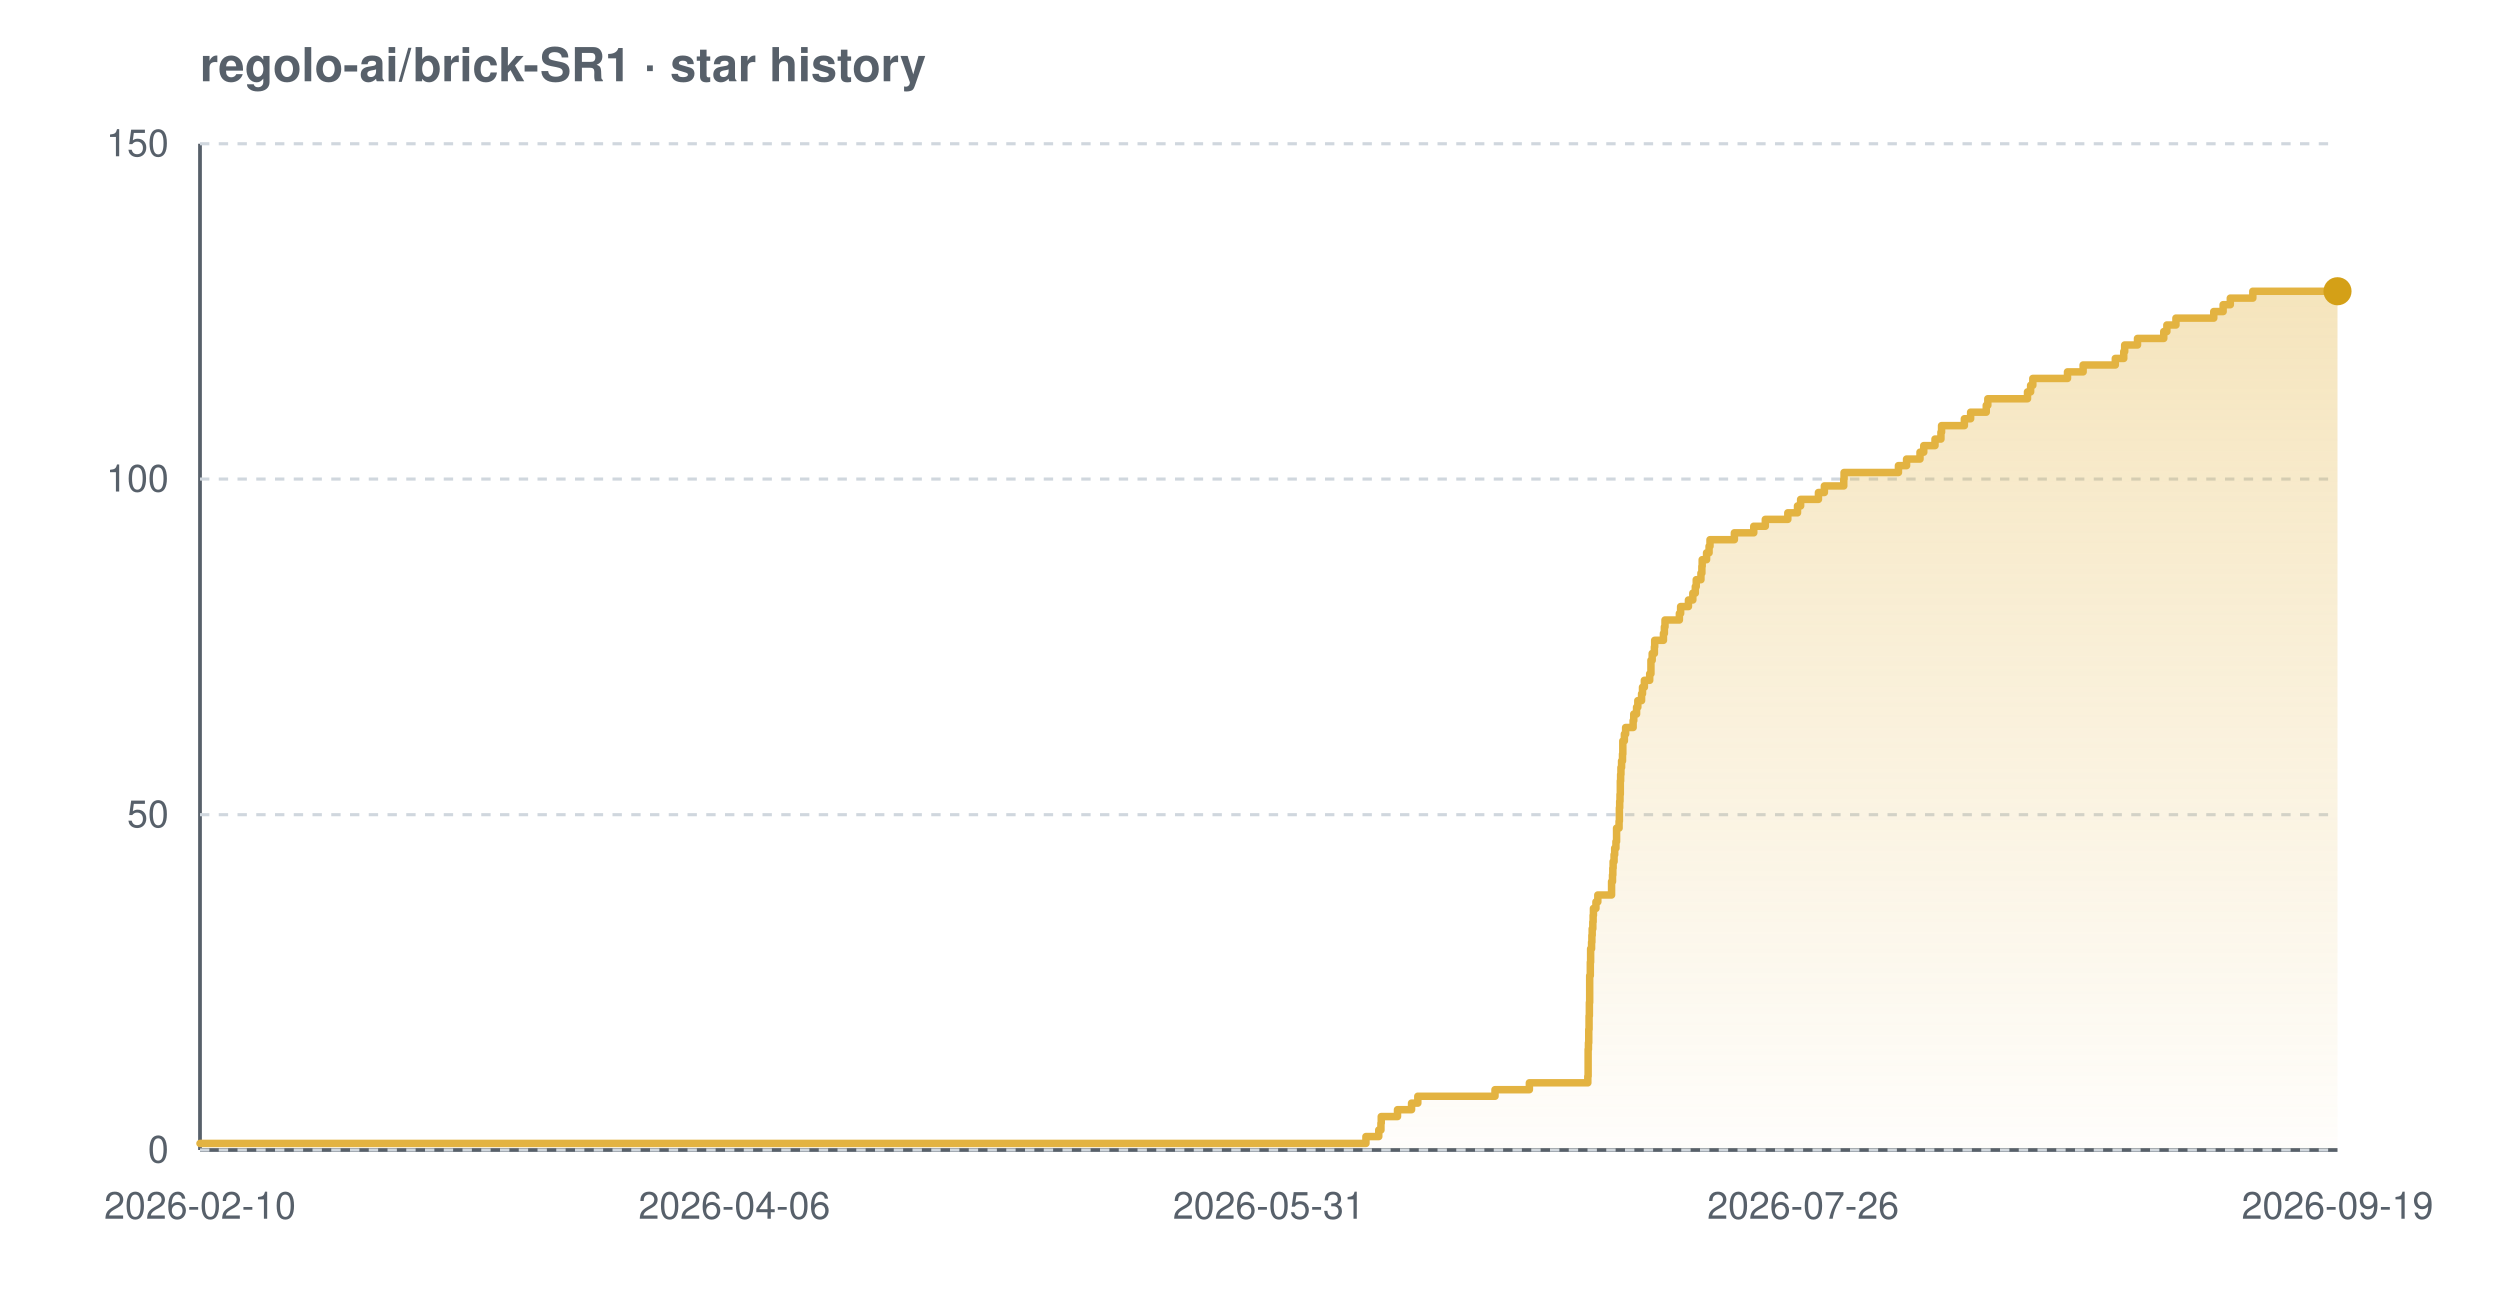
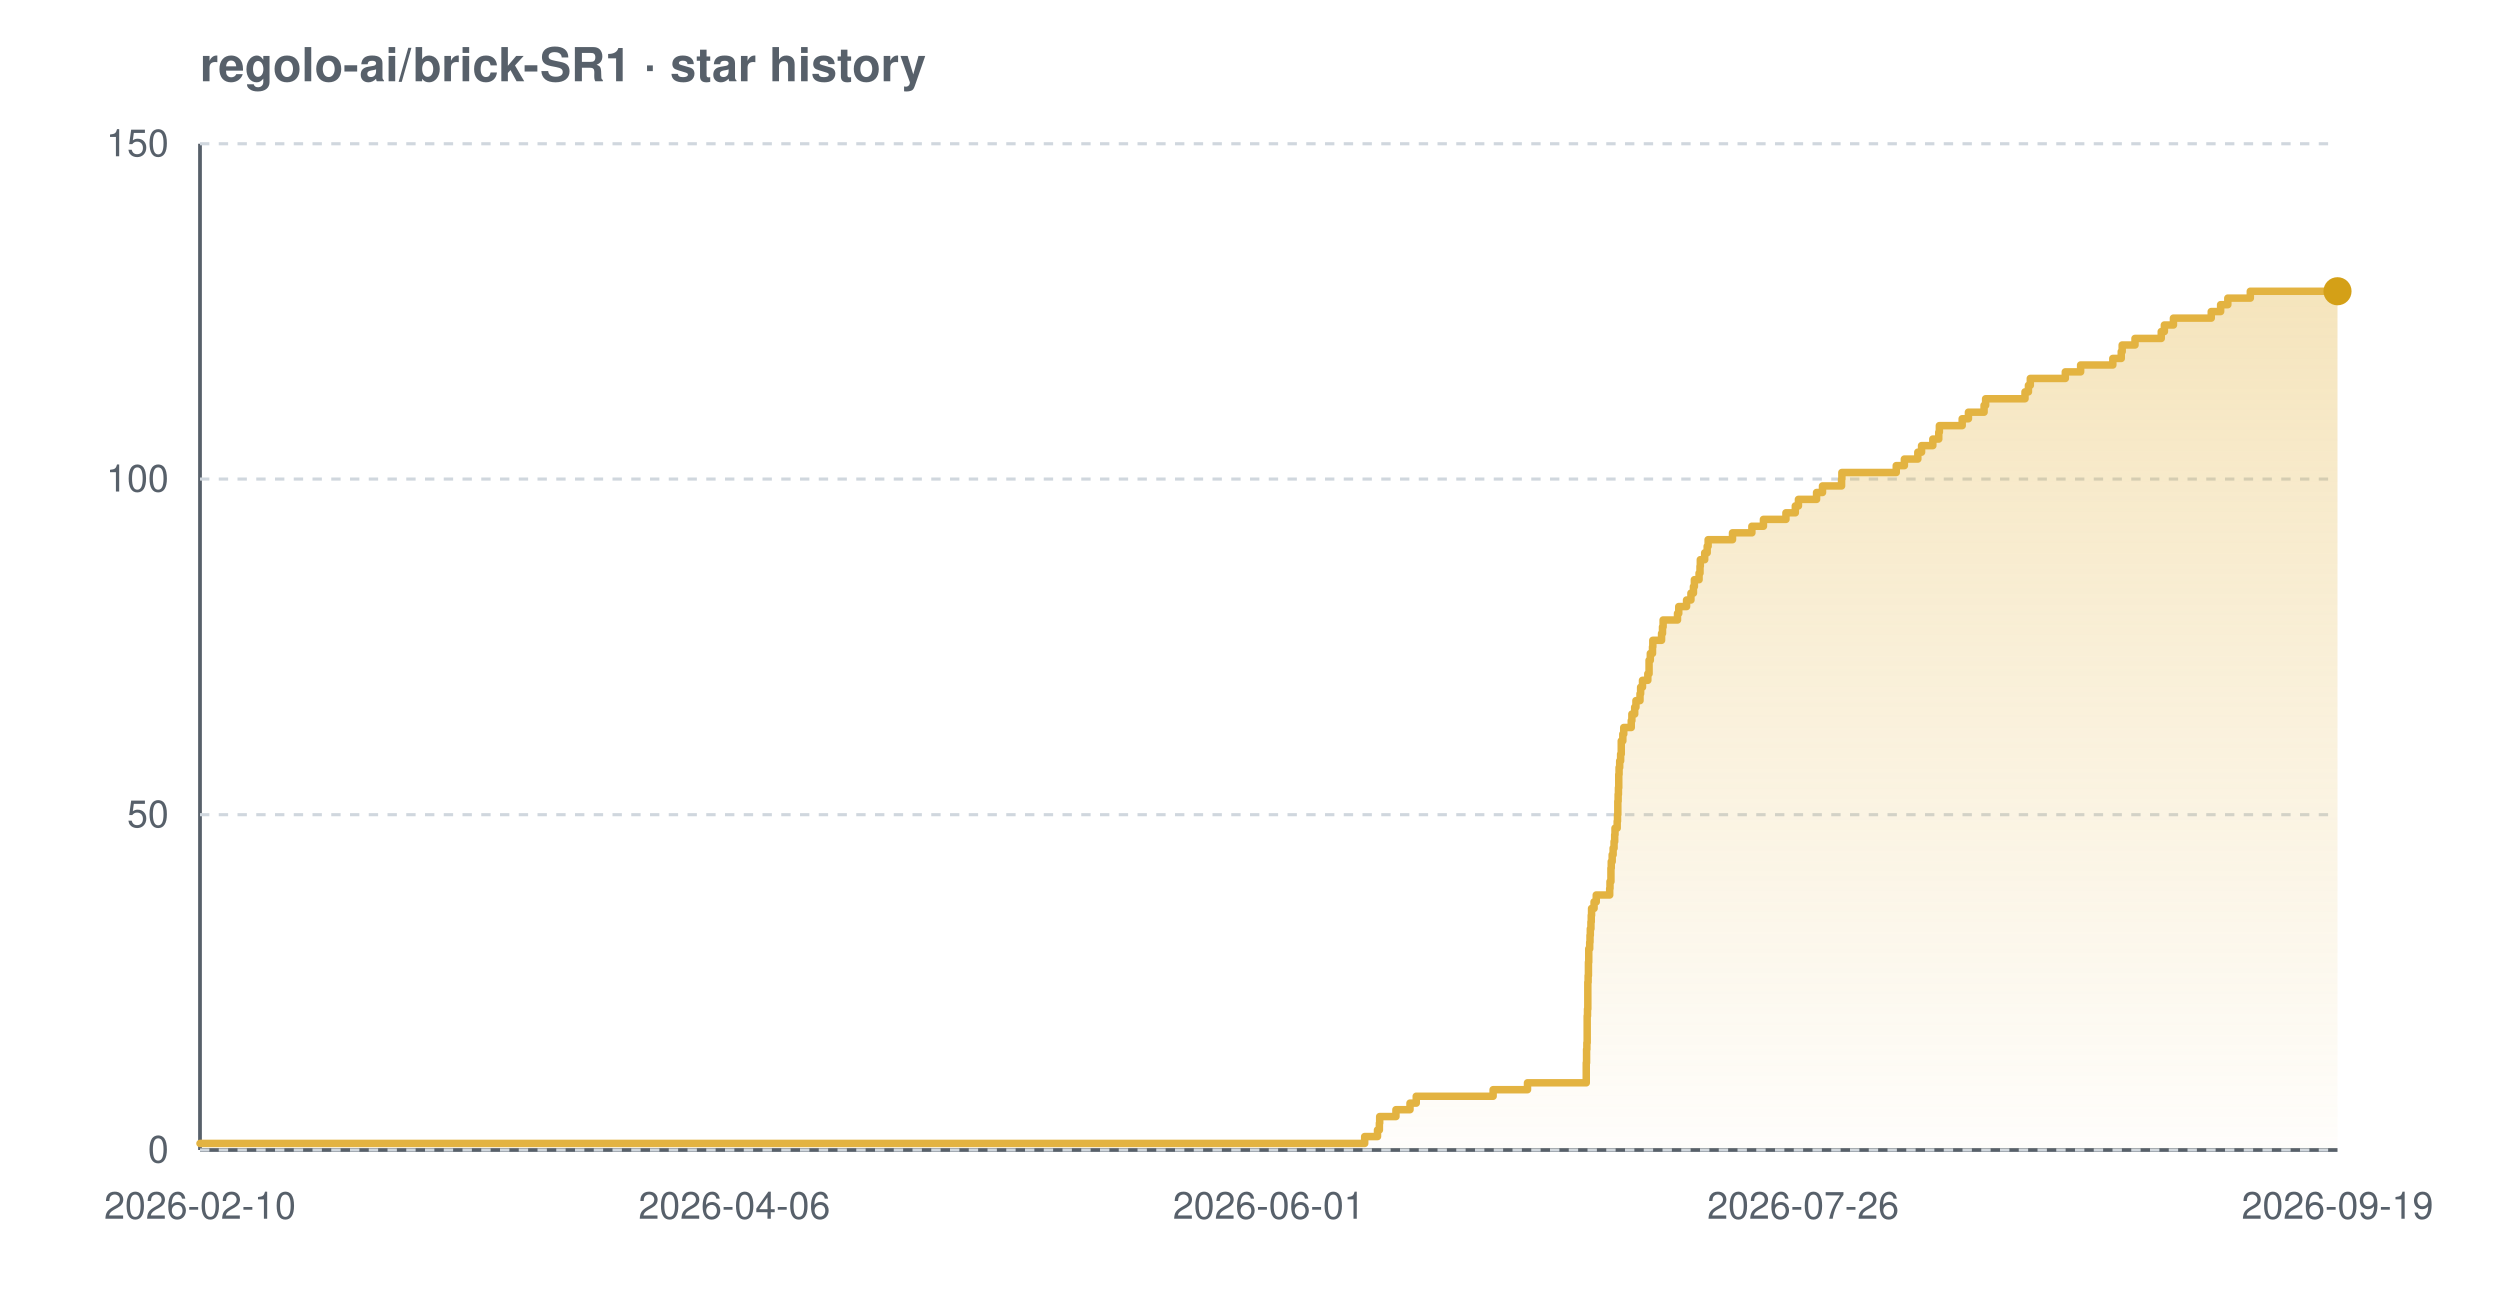
<svg xmlns="http://www.w3.org/2000/svg" width="800" height="420" viewBox="0 0 800 420" font-family="-apple-system,BlinkMacSystemFont,'Segoe UI',Helvetica,Arial,sans-serif" role="img" aria-label="Star history chart for regolo-ai/brick-SR1">
  <defs>
    <linearGradient id="grad-light" x1="0" y1="0" x2="0" y2="1">
      <stop offset="0%" stop-color="#e3b341" stop-opacity="0.35" />
      <stop offset="100%" stop-color="#e3b341" stop-opacity="0.02" />
    </linearGradient>
  </defs>
  <text x="64" y="26" font-size="15" font-weight="600" fill="#57606a">regolo-ai/brick-SR1 · star history</text>
  <line x1="64" y1="368" x2="748" y2="368" stroke="#57606a" stroke-width="1.2" />
  <line x1="64" y1="46" x2="64" y2="368" stroke="#57606a" stroke-width="1.2" />
  <line x1="64" y1="368.0" x2="748" y2="368.0" stroke="#d0d7de" stroke-width="1" stroke-dasharray="3 3" />
  <line x1="64" y1="260.7" x2="748" y2="260.7" stroke="#d0d7de" stroke-width="1" stroke-dasharray="3 3" />
  <line x1="64" y1="153.3" x2="748" y2="153.3" stroke="#d0d7de" stroke-width="1" stroke-dasharray="3 3" />
  <line x1="64" y1="46.0" x2="748" y2="46.0" stroke="#d0d7de" stroke-width="1" stroke-dasharray="3 3" />
-   <path d="M 64.0 365.9 L 437.1 365.9 L 437.1 363.7 L 441.2 363.7 L 441.2 361.6 L 441.9 361.6 L 441.9 359.4 L 442.0 359.4 L 442.0 357.3 L 447.2 357.3 L 447.2 355.1 L 451.7 355.1 L 451.7 353.0 L 453.7 353.0 L 453.7 350.8 L 478.4 350.8 L 478.4 348.7 L 489.4 348.7 L 489.4 346.5 L 508.1 346.5 L 508.1 344.4 L 508.2 344.4 L 508.2 342.2 L 508.2 342.2 L 508.2 340.1 L 508.2 340.1 L 508.2 337.9 L 508.2 337.9 L 508.2 335.8 L 508.3 335.8 L 508.3 333.7 L 508.4 333.7 L 508.4 331.5 L 508.4 331.5 L 508.4 329.4 L 508.5 329.4 L 508.5 327.2 L 508.5 327.2 L 508.5 325.1 L 508.6 325.1 L 508.6 322.9 L 508.6 322.9 L 508.6 320.8 L 508.7 320.8 L 508.7 318.6 L 508.7 318.6 L 508.7 316.5 L 508.7 316.5 L 508.7 314.3 L 508.7 314.3 L 508.7 312.2 L 508.9 312.2 L 508.9 310.0 L 508.9 310.0 L 508.9 307.9 L 509.0 307.9 L 509.0 305.7 L 509.0 305.7 L 509.0 303.6 L 509.3 303.6 L 509.3 301.5 L 509.4 301.5 L 509.4 299.3 L 509.5 299.3 L 509.5 297.2 L 509.7 297.2 L 509.7 295.0 L 509.8 295.0 L 509.8 292.9 L 509.9 292.9 L 509.9 290.7 L 510.7 290.7 L 510.7 288.6 L 511.3 288.6 L 511.3 286.4 L 515.7 286.4 L 515.7 284.3 L 515.7 284.3 L 515.7 282.1 L 516.0 282.1 L 516.0 280.0 L 516.1 280.0 L 516.1 277.8 L 516.2 277.8 L 516.2 275.7 L 516.5 275.7 L 516.5 273.5 L 516.7 273.5 L 516.7 271.4 L 517.1 271.4 L 517.1 269.3 L 517.3 269.3 L 517.3 267.1 L 517.3 267.1 L 517.3 265.0 L 518.1 265.0 L 518.1 262.8 L 518.2 262.8 L 518.2 260.7 L 518.2 260.7 L 518.2 258.5 L 518.3 258.5 L 518.3 256.4 L 518.4 256.4 L 518.4 254.2 L 518.5 254.2 L 518.5 252.1 L 518.5 252.1 L 518.5 249.9 L 518.6 249.9 L 518.6 247.8 L 518.7 247.8 L 518.7 245.6 L 518.9 245.6 L 518.9 243.5 L 519.2 243.5 L 519.2 241.3 L 519.3 241.3 L 519.3 239.2 L 519.3 239.2 L 519.3 237.1 L 519.8 237.1 L 519.8 234.9 L 520.2 234.9 L 520.2 232.8 L 522.6 232.8 L 522.6 230.6 L 522.8 230.6 L 522.8 228.5 L 523.7 228.5 L 523.7 226.3 L 524.1 226.3 L 524.1 224.2 L 525.3 224.2 L 525.3 222.0 L 525.6 222.0 L 525.6 219.9 L 526.2 219.9 L 526.2 217.7 L 527.9 217.7 L 527.9 215.6 L 528.3 215.6 L 528.3 213.4 L 528.3 213.4 L 528.3 211.3 L 528.7 211.3 L 528.7 209.1 L 529.4 209.1 L 529.4 207.0 L 529.5 207.0 L 529.5 204.9 L 532.3 204.9 L 532.3 202.7 L 532.6 202.7 L 532.6 200.6 L 532.8 200.6 L 532.8 198.4 L 537.4 198.4 L 537.4 196.3 L 537.8 196.3 L 537.8 194.1 L 540.3 194.1 L 540.3 192.0 L 541.7 192.0 L 541.7 189.8 L 542.5 189.8 L 542.5 187.7 L 542.8 187.7 L 542.8 185.5 L 544.3 185.5 L 544.3 183.4 L 544.6 183.4 L 544.6 181.2 L 544.7 181.2 L 544.7 179.1 L 546.1 179.1 L 546.1 176.9 L 546.9 176.9 L 546.9 174.8 L 547.2 174.8 L 547.2 172.7 L 555.0 172.7 L 555.0 170.5 L 561.2 170.5 L 561.2 168.4 L 564.9 168.4 L 564.9 166.2 L 572.1 166.2 L 572.1 164.1 L 575.2 164.1 L 575.2 161.9 L 576.2 161.9 L 576.2 159.8 L 581.9 159.8 L 581.9 157.6 L 583.8 157.6 L 583.8 155.5 L 590.0 155.5 L 590.0 153.3 L 590.1 153.3 L 590.1 151.2 L 607.5 151.2 L 607.5 149.0 L 610.1 149.0 L 610.1 146.9 L 614.4 146.9 L 614.4 144.7 L 615.6 144.7 L 615.6 142.6 L 619.2 142.6 L 619.2 140.5 L 621.1 140.5 L 621.1 138.3 L 621.3 138.3 L 621.3 136.2 L 628.6 136.2 L 628.6 134.0 L 630.6 134.0 L 630.6 131.9 L 635.6 131.9 L 635.6 129.7 L 636.1 129.7 L 636.1 127.6 L 648.8 127.6 L 648.8 125.4 L 649.8 125.4 L 649.8 123.3 L 650.5 123.3 L 650.5 121.1 L 661.6 121.1 L 661.6 119.0 L 666.6 119.0 L 666.6 116.8 L 676.9 116.8 L 676.9 114.7 L 679.6 114.7 L 679.6 112.5 L 679.9 112.5 L 679.9 110.4 L 684.0 110.4 L 684.0 108.3 L 692.4 108.3 L 692.4 106.1 L 693.4 106.1 L 693.4 104.0 L 696.3 104.0 L 696.3 101.8 L 708.4 101.8 L 708.4 99.7 L 711.4 99.7 L 711.4 97.5 L 713.7 97.5 L 713.7 95.4 L 720.9 95.4 L 720.9 93.2 L 748.0 93.2 L 748.0 93.2 L 748.0 368.0 L 64.0 368.0 Z" fill="url(#grad-light)" />
-   <path d="M 64.0 365.9 L 437.1 365.9 L 437.1 363.7 L 441.2 363.7 L 441.2 361.6 L 441.9 361.6 L 441.9 359.4 L 442.0 359.4 L 442.0 357.3 L 447.2 357.3 L 447.2 355.1 L 451.7 355.1 L 451.7 353.0 L 453.7 353.0 L 453.7 350.8 L 478.4 350.8 L 478.4 348.7 L 489.4 348.7 L 489.4 346.5 L 508.1 346.5 L 508.1 344.4 L 508.2 344.4 L 508.2 342.2 L 508.2 342.2 L 508.2 340.1 L 508.2 340.1 L 508.2 337.9 L 508.2 337.9 L 508.2 335.8 L 508.3 335.8 L 508.3 333.7 L 508.4 333.7 L 508.4 331.5 L 508.4 331.5 L 508.4 329.4 L 508.5 329.4 L 508.5 327.2 L 508.5 327.2 L 508.5 325.1 L 508.6 325.1 L 508.6 322.9 L 508.6 322.9 L 508.6 320.8 L 508.7 320.8 L 508.7 318.6 L 508.7 318.6 L 508.7 316.5 L 508.7 316.5 L 508.7 314.3 L 508.7 314.3 L 508.7 312.2 L 508.9 312.2 L 508.9 310.0 L 508.9 310.0 L 508.9 307.9 L 509.0 307.9 L 509.0 305.7 L 509.0 305.7 L 509.0 303.6 L 509.3 303.6 L 509.3 301.5 L 509.4 301.5 L 509.4 299.3 L 509.5 299.3 L 509.5 297.2 L 509.7 297.2 L 509.7 295.0 L 509.8 295.0 L 509.8 292.9 L 509.9 292.9 L 509.9 290.7 L 510.7 290.7 L 510.7 288.6 L 511.3 288.6 L 511.3 286.4 L 515.7 286.4 L 515.7 284.3 L 515.7 284.3 L 515.7 282.1 L 516.0 282.1 L 516.0 280.0 L 516.1 280.0 L 516.1 277.8 L 516.2 277.8 L 516.2 275.7 L 516.5 275.7 L 516.5 273.5 L 516.7 273.5 L 516.7 271.4 L 517.1 271.4 L 517.1 269.3 L 517.3 269.3 L 517.3 267.1 L 517.3 267.1 L 517.3 265.0 L 518.1 265.0 L 518.1 262.8 L 518.2 262.8 L 518.2 260.7 L 518.2 260.7 L 518.2 258.5 L 518.3 258.5 L 518.3 256.4 L 518.4 256.4 L 518.4 254.2 L 518.5 254.2 L 518.5 252.1 L 518.5 252.1 L 518.5 249.9 L 518.6 249.9 L 518.6 247.8 L 518.7 247.8 L 518.7 245.6 L 518.9 245.6 L 518.9 243.5 L 519.2 243.5 L 519.2 241.3 L 519.3 241.3 L 519.3 239.2 L 519.3 239.2 L 519.3 237.1 L 519.8 237.1 L 519.8 234.9 L 520.2 234.9 L 520.2 232.8 L 522.6 232.8 L 522.6 230.6 L 522.8 230.6 L 522.8 228.5 L 523.7 228.5 L 523.7 226.3 L 524.1 226.3 L 524.1 224.2 L 525.3 224.2 L 525.3 222.0 L 525.6 222.0 L 525.6 219.9 L 526.2 219.9 L 526.2 217.7 L 527.9 217.7 L 527.9 215.6 L 528.3 215.6 L 528.3 213.4 L 528.3 213.4 L 528.3 211.3 L 528.7 211.3 L 528.7 209.1 L 529.4 209.1 L 529.4 207.0 L 529.5 207.0 L 529.5 204.9 L 532.3 204.9 L 532.3 202.7 L 532.6 202.7 L 532.6 200.6 L 532.8 200.6 L 532.8 198.4 L 537.4 198.4 L 537.4 196.3 L 537.8 196.3 L 537.8 194.1 L 540.3 194.1 L 540.3 192.0 L 541.7 192.0 L 541.7 189.8 L 542.5 189.8 L 542.5 187.7 L 542.8 187.7 L 542.8 185.5 L 544.3 185.5 L 544.3 183.4 L 544.6 183.4 L 544.6 181.2 L 544.7 181.2 L 544.7 179.1 L 546.1 179.1 L 546.1 176.9 L 546.9 176.9 L 546.9 174.8 L 547.2 174.8 L 547.2 172.7 L 555.0 172.7 L 555.0 170.5 L 561.2 170.5 L 561.2 168.4 L 564.9 168.4 L 564.9 166.2 L 572.1 166.2 L 572.1 164.1 L 575.2 164.1 L 575.2 161.9 L 576.2 161.9 L 576.2 159.8 L 581.9 159.8 L 581.9 157.6 L 583.8 157.6 L 583.8 155.5 L 590.0 155.5 L 590.0 153.3 L 590.1 153.3 L 590.1 151.2 L 607.5 151.2 L 607.5 149.0 L 610.1 149.0 L 610.1 146.9 L 614.4 146.9 L 614.4 144.7 L 615.6 144.7 L 615.6 142.6 L 619.2 142.6 L 619.2 140.5 L 621.1 140.5 L 621.1 138.3 L 621.3 138.3 L 621.3 136.2 L 628.6 136.2 L 628.6 134.0 L 630.6 134.0 L 630.6 131.9 L 635.6 131.9 L 635.6 129.7 L 636.1 129.7 L 636.1 127.6 L 648.8 127.6 L 648.8 125.4 L 649.8 125.4 L 649.8 123.3 L 650.5 123.3 L 650.5 121.1 L 661.6 121.1 L 661.6 119.0 L 666.6 119.0 L 666.6 116.8 L 676.9 116.8 L 676.9 114.7 L 679.6 114.7 L 679.6 112.5 L 679.9 112.5 L 679.9 110.4 L 684.0 110.4 L 684.0 108.3 L 692.4 108.3 L 692.4 106.1 L 693.4 106.1 L 693.4 104.0 L 696.3 104.0 L 696.3 101.8 L 708.4 101.8 L 708.4 99.7 L 711.4 99.7 L 711.4 97.5 L 713.7 97.5 L 713.7 95.4 L 720.9 95.4 L 720.9 93.2 L 748.0 93.2 L 748.0 93.2" fill="none" stroke="#e3b341" stroke-width="2.4" stroke-linejoin="round" stroke-linecap="round" />
+   <path d="M 64.0 365.9 L 436.7 365.9 L 436.7 363.7 L 440.8 363.7 L 440.8 361.6 L 441.4 361.6 L 441.4 359.4 L 441.5 359.4 L 441.5 357.3 L 446.7 357.3 L 446.7 355.1 L 451.2 355.1 L 451.2 353.0 L 453.2 353.0 L 453.2 350.8 L 477.8 350.8 L 477.8 348.7 L 488.8 348.7 L 488.8 346.5 L 507.6 346.5 L 507.6 344.4 L 507.6 344.4 L 507.6 342.2 L 507.6 342.2 L 507.6 340.1 L 507.7 340.1 L 507.7 337.9 L 507.7 337.9 L 507.7 335.8 L 507.8 335.8 L 507.8 333.7 L 507.9 333.7 L 507.9 331.5 L 507.9 331.5 L 507.9 329.4 L 507.9 329.4 L 507.9 327.2 L 507.9 327.2 L 507.9 325.1 L 508.0 325.1 L 508.0 322.9 L 508.1 322.9 L 508.1 320.8 L 508.1 320.8 L 508.1 318.6 L 508.1 318.6 L 508.1 316.5 L 508.1 316.5 L 508.1 314.3 L 508.2 314.3 L 508.2 312.2 L 508.3 312.2 L 508.3 310.0 L 508.3 310.0 L 508.3 307.9 L 508.4 307.9 L 508.4 305.7 L 508.4 305.7 L 508.4 303.6 L 508.7 303.6 L 508.7 301.5 L 508.8 301.5 L 508.8 299.3 L 508.9 299.3 L 508.9 297.2 L 509.1 297.2 L 509.1 295.0 L 509.2 295.0 L 509.2 292.9 L 509.3 292.9 L 509.3 290.7 L 510.1 290.7 L 510.1 288.6 L 510.8 288.6 L 510.8 286.4 L 515.1 286.4 L 515.1 284.3 L 515.2 284.3 L 515.2 282.1 L 515.5 282.1 L 515.5 280.0 L 515.5 280.0 L 515.5 277.8 L 515.6 277.8 L 515.6 275.7 L 515.9 275.7 L 515.9 273.5 L 516.2 273.5 L 516.2 271.4 L 516.5 271.4 L 516.5 269.3 L 516.7 269.3 L 516.7 267.1 L 516.8 267.1 L 516.8 265.0 L 517.5 265.0 L 517.5 262.8 L 517.6 262.8 L 517.6 260.7 L 517.7 260.7 L 517.7 258.5 L 517.7 258.5 L 517.7 256.4 L 517.8 256.4 L 517.8 254.2 L 517.9 254.2 L 517.9 252.1 L 518.0 252.1 L 518.0 249.9 L 518.0 249.9 L 518.0 247.8 L 518.1 247.8 L 518.1 245.6 L 518.3 245.6 L 518.3 243.5 L 518.6 243.5 L 518.6 241.3 L 518.8 241.3 L 518.8 239.2 L 518.8 239.2 L 518.8 237.1 L 519.3 237.1 L 519.3 234.9 L 519.6 234.9 L 519.6 232.8 L 522.0 232.8 L 522.0 230.6 L 522.2 230.6 L 522.2 228.5 L 523.1 228.5 L 523.1 226.3 L 523.5 226.3 L 523.5 224.2 L 524.8 224.2 L 524.8 222.0 L 525.0 222.0 L 525.0 219.9 L 525.6 219.9 L 525.6 217.7 L 527.3 217.7 L 527.3 215.6 L 527.7 215.6 L 527.7 213.4 L 527.7 213.4 L 527.7 211.3 L 528.1 211.3 L 528.1 209.1 L 528.8 209.1 L 528.8 207.0 L 528.9 207.0 L 528.9 204.9 L 531.7 204.9 L 531.7 202.7 L 532.0 202.7 L 532.0 200.6 L 532.2 200.6 L 532.2 198.4 L 536.8 198.4 L 536.8 196.3 L 537.2 196.3 L 537.2 194.1 L 539.7 194.1 L 539.7 192.0 L 541.1 192.0 L 541.1 189.8 L 541.9 189.8 L 541.9 187.7 L 542.2 187.7 L 542.2 185.5 L 543.7 185.5 L 543.7 183.4 L 544.0 183.4 L 544.0 181.2 L 544.1 181.2 L 544.1 179.1 L 545.5 179.1 L 545.5 176.9 L 546.3 176.9 L 546.3 174.8 L 546.6 174.8 L 546.6 172.7 L 554.4 172.7 L 554.4 170.5 L 560.6 170.5 L 560.6 168.4 L 564.3 168.4 L 564.3 166.2 L 571.5 166.2 L 571.5 164.1 L 574.5 164.1 L 574.5 161.9 L 575.5 161.9 L 575.5 159.8 L 581.3 159.8 L 581.3 157.6 L 583.2 157.6 L 583.2 155.5 L 589.3 155.5 L 589.3 153.3 L 589.4 153.3 L 589.4 151.2 L 606.8 151.2 L 606.8 149.0 L 609.4 149.0 L 609.4 146.9 L 613.7 146.9 L 613.7 144.7 L 614.9 144.7 L 614.9 142.6 L 618.5 142.6 L 618.5 140.5 L 620.4 140.5 L 620.4 138.3 L 620.6 138.3 L 620.6 136.2 L 627.9 136.2 L 627.9 134.0 L 629.9 134.0 L 629.9 131.9 L 634.9 131.9 L 634.9 129.7 L 635.4 129.7 L 635.4 127.6 L 648.0 127.6 L 648.0 125.4 L 649.1 125.4 L 649.1 123.3 L 649.7 123.3 L 649.7 121.1 L 660.9 121.1 L 660.9 119.0 L 665.8 119.0 L 665.8 116.8 L 676.1 116.8 L 676.1 114.7 L 678.8 114.7 L 678.8 112.5 L 679.1 112.5 L 679.1 110.4 L 683.2 110.4 L 683.2 108.3 L 691.6 108.3 L 691.6 106.1 L 692.6 106.1 L 692.6 104.0 L 695.5 104.0 L 695.5 101.8 L 707.6 101.8 L 707.6 99.7 L 710.6 99.7 L 710.6 97.5 L 712.9 97.5 L 712.9 95.4 L 720.1 95.4 L 720.1 93.2 L 748.0 93.2 L 748.0 93.2 L 748.0 368.0 L 64.0 368.0 Z" fill="url(#grad-light)" />
+   <path d="M 64.0 365.9 L 436.7 365.9 L 436.7 363.7 L 440.8 363.7 L 440.8 361.6 L 441.4 361.6 L 441.4 359.4 L 441.5 359.4 L 441.5 357.3 L 446.7 357.3 L 446.7 355.1 L 451.2 355.1 L 451.2 353.0 L 453.2 353.0 L 453.2 350.8 L 477.8 350.8 L 477.8 348.7 L 488.8 348.7 L 488.8 346.5 L 507.6 346.5 L 507.6 344.4 L 507.6 344.4 L 507.6 342.2 L 507.6 342.2 L 507.6 340.1 L 507.7 340.1 L 507.7 337.9 L 507.7 337.9 L 507.7 335.8 L 507.8 335.8 L 507.8 333.7 L 507.9 333.7 L 507.9 331.5 L 507.9 331.5 L 507.9 329.4 L 507.9 329.4 L 507.9 327.2 L 507.9 327.2 L 507.9 325.1 L 508.0 325.1 L 508.0 322.9 L 508.1 322.9 L 508.1 320.8 L 508.1 320.8 L 508.1 318.6 L 508.1 318.6 L 508.1 316.5 L 508.1 316.5 L 508.1 314.3 L 508.2 314.3 L 508.2 312.2 L 508.3 312.2 L 508.3 310.0 L 508.3 310.0 L 508.3 307.9 L 508.4 307.9 L 508.4 305.7 L 508.4 305.7 L 508.4 303.6 L 508.7 303.6 L 508.7 301.5 L 508.8 301.5 L 508.8 299.3 L 508.9 299.3 L 508.9 297.2 L 509.1 297.2 L 509.1 295.0 L 509.2 295.0 L 509.2 292.9 L 509.3 292.9 L 509.3 290.7 L 510.1 290.7 L 510.1 288.6 L 510.8 288.6 L 510.8 286.4 L 515.1 286.4 L 515.1 284.3 L 515.2 284.3 L 515.2 282.1 L 515.5 282.1 L 515.5 280.0 L 515.5 280.0 L 515.5 277.8 L 515.6 277.8 L 515.6 275.7 L 515.9 275.7 L 515.9 273.5 L 516.2 273.5 L 516.2 271.4 L 516.5 271.4 L 516.5 269.3 L 516.7 269.3 L 516.7 267.1 L 516.8 267.1 L 516.8 265.0 L 517.5 265.0 L 517.5 262.8 L 517.6 262.8 L 517.6 260.7 L 517.7 260.7 L 517.7 258.5 L 517.7 258.5 L 517.7 256.4 L 517.8 256.4 L 517.8 254.2 L 517.9 254.2 L 517.9 252.1 L 518.0 252.1 L 518.0 249.9 L 518.0 249.9 L 518.0 247.8 L 518.1 247.8 L 518.1 245.6 L 518.3 245.6 L 518.3 243.5 L 518.6 243.5 L 518.6 241.3 L 518.8 241.3 L 518.8 239.2 L 518.8 239.2 L 518.8 237.1 L 519.3 237.1 L 519.3 234.9 L 519.6 234.9 L 519.6 232.8 L 522.0 232.8 L 522.0 230.6 L 522.2 230.6 L 522.2 228.5 L 523.1 228.5 L 523.1 226.3 L 523.5 226.3 L 523.5 224.2 L 524.8 224.2 L 524.8 222.0 L 525.0 222.0 L 525.0 219.9 L 525.6 219.9 L 525.6 217.7 L 527.3 217.7 L 527.3 215.6 L 527.7 215.6 L 527.7 213.4 L 527.7 213.4 L 527.7 211.3 L 528.1 211.3 L 528.1 209.1 L 528.8 209.1 L 528.8 207.0 L 528.9 207.0 L 528.9 204.9 L 531.7 204.9 L 531.7 202.7 L 532.0 202.7 L 532.0 200.6 L 532.2 200.6 L 532.2 198.4 L 536.8 198.4 L 536.8 196.3 L 537.2 196.3 L 537.2 194.1 L 539.7 194.1 L 539.7 192.0 L 541.1 192.0 L 541.1 189.8 L 541.9 189.8 L 541.9 187.7 L 542.2 187.7 L 542.2 185.5 L 543.7 185.5 L 543.7 183.4 L 544.0 183.4 L 544.0 181.2 L 544.1 181.2 L 544.1 179.1 L 545.5 179.1 L 545.5 176.9 L 546.3 176.9 L 546.3 174.8 L 546.6 174.8 L 546.6 172.7 L 554.4 172.7 L 554.4 170.5 L 560.6 170.5 L 560.6 168.4 L 564.3 168.4 L 564.3 166.2 L 571.5 166.2 L 571.5 164.1 L 574.5 164.1 L 574.5 161.9 L 575.5 161.9 L 575.5 159.8 L 581.3 159.8 L 581.3 157.6 L 583.2 157.6 L 583.2 155.5 L 589.3 155.5 L 589.3 153.3 L 589.4 153.3 L 589.4 151.2 L 606.8 151.2 L 606.8 149.0 L 609.4 149.0 L 609.4 146.9 L 613.7 146.9 L 613.7 144.7 L 614.9 144.7 L 614.9 142.6 L 618.5 142.6 L 618.5 140.5 L 620.4 140.5 L 620.4 138.3 L 620.6 138.3 L 620.6 136.2 L 627.9 136.2 L 627.9 134.0 L 629.9 134.0 L 629.9 131.9 L 634.9 131.9 L 634.9 129.7 L 635.4 129.7 L 635.4 127.6 L 648.0 127.6 L 648.0 125.4 L 649.1 125.4 L 649.1 123.3 L 649.7 123.3 L 649.7 121.1 L 660.9 121.1 L 660.9 119.0 L 665.8 119.0 L 665.8 116.8 L 676.1 116.8 L 676.1 114.7 L 678.8 114.7 L 678.8 112.5 L 679.1 112.5 L 679.1 110.4 L 683.2 110.4 L 683.2 108.3 L 691.6 108.3 L 691.6 106.1 L 692.6 106.1 L 692.6 104.0 L 695.5 104.0 L 695.5 101.8 L 707.6 101.8 L 707.6 99.7 L 710.6 99.7 L 710.6 97.5 L 712.9 97.5 L 712.9 95.4 L 720.1 95.4 L 720.1 93.2 L 748.0 93.2 L 748.0 93.2" fill="none" stroke="#e3b341" stroke-width="2.4" stroke-linejoin="round" stroke-linecap="round" />
  <circle cx="748.0" cy="93.2" r="4.5" fill="#d4a017" />
  <text x="54" y="372.0" text-anchor="end" font-size="12" fill="#57606a">0</text>
  <text x="54" y="264.7" text-anchor="end" font-size="12" fill="#57606a">50</text>
  <text x="54" y="157.3" text-anchor="end" font-size="12" fill="#57606a">100</text>
  <text x="54" y="50.0" text-anchor="end" font-size="12" fill="#57606a">150</text>
  <text x="64.0" y="390" text-anchor="middle" font-size="12" fill="#57606a">2026-02-10</text>
  <text x="235.0" y="390" text-anchor="middle" font-size="12" fill="#57606a">2026-04-06</text>
-   <text x="406.0" y="390" text-anchor="middle" font-size="12" fill="#57606a">2026-05-31</text>
+   <text x="406.0" y="390" text-anchor="middle" font-size="12" fill="#57606a">2026-06-01</text>
  <text x="577.0" y="390" text-anchor="middle" font-size="12" fill="#57606a">2026-07-26</text>
  <text x="748.0" y="390" text-anchor="middle" font-size="12" fill="#57606a">2026-09-19</text>
</svg>
